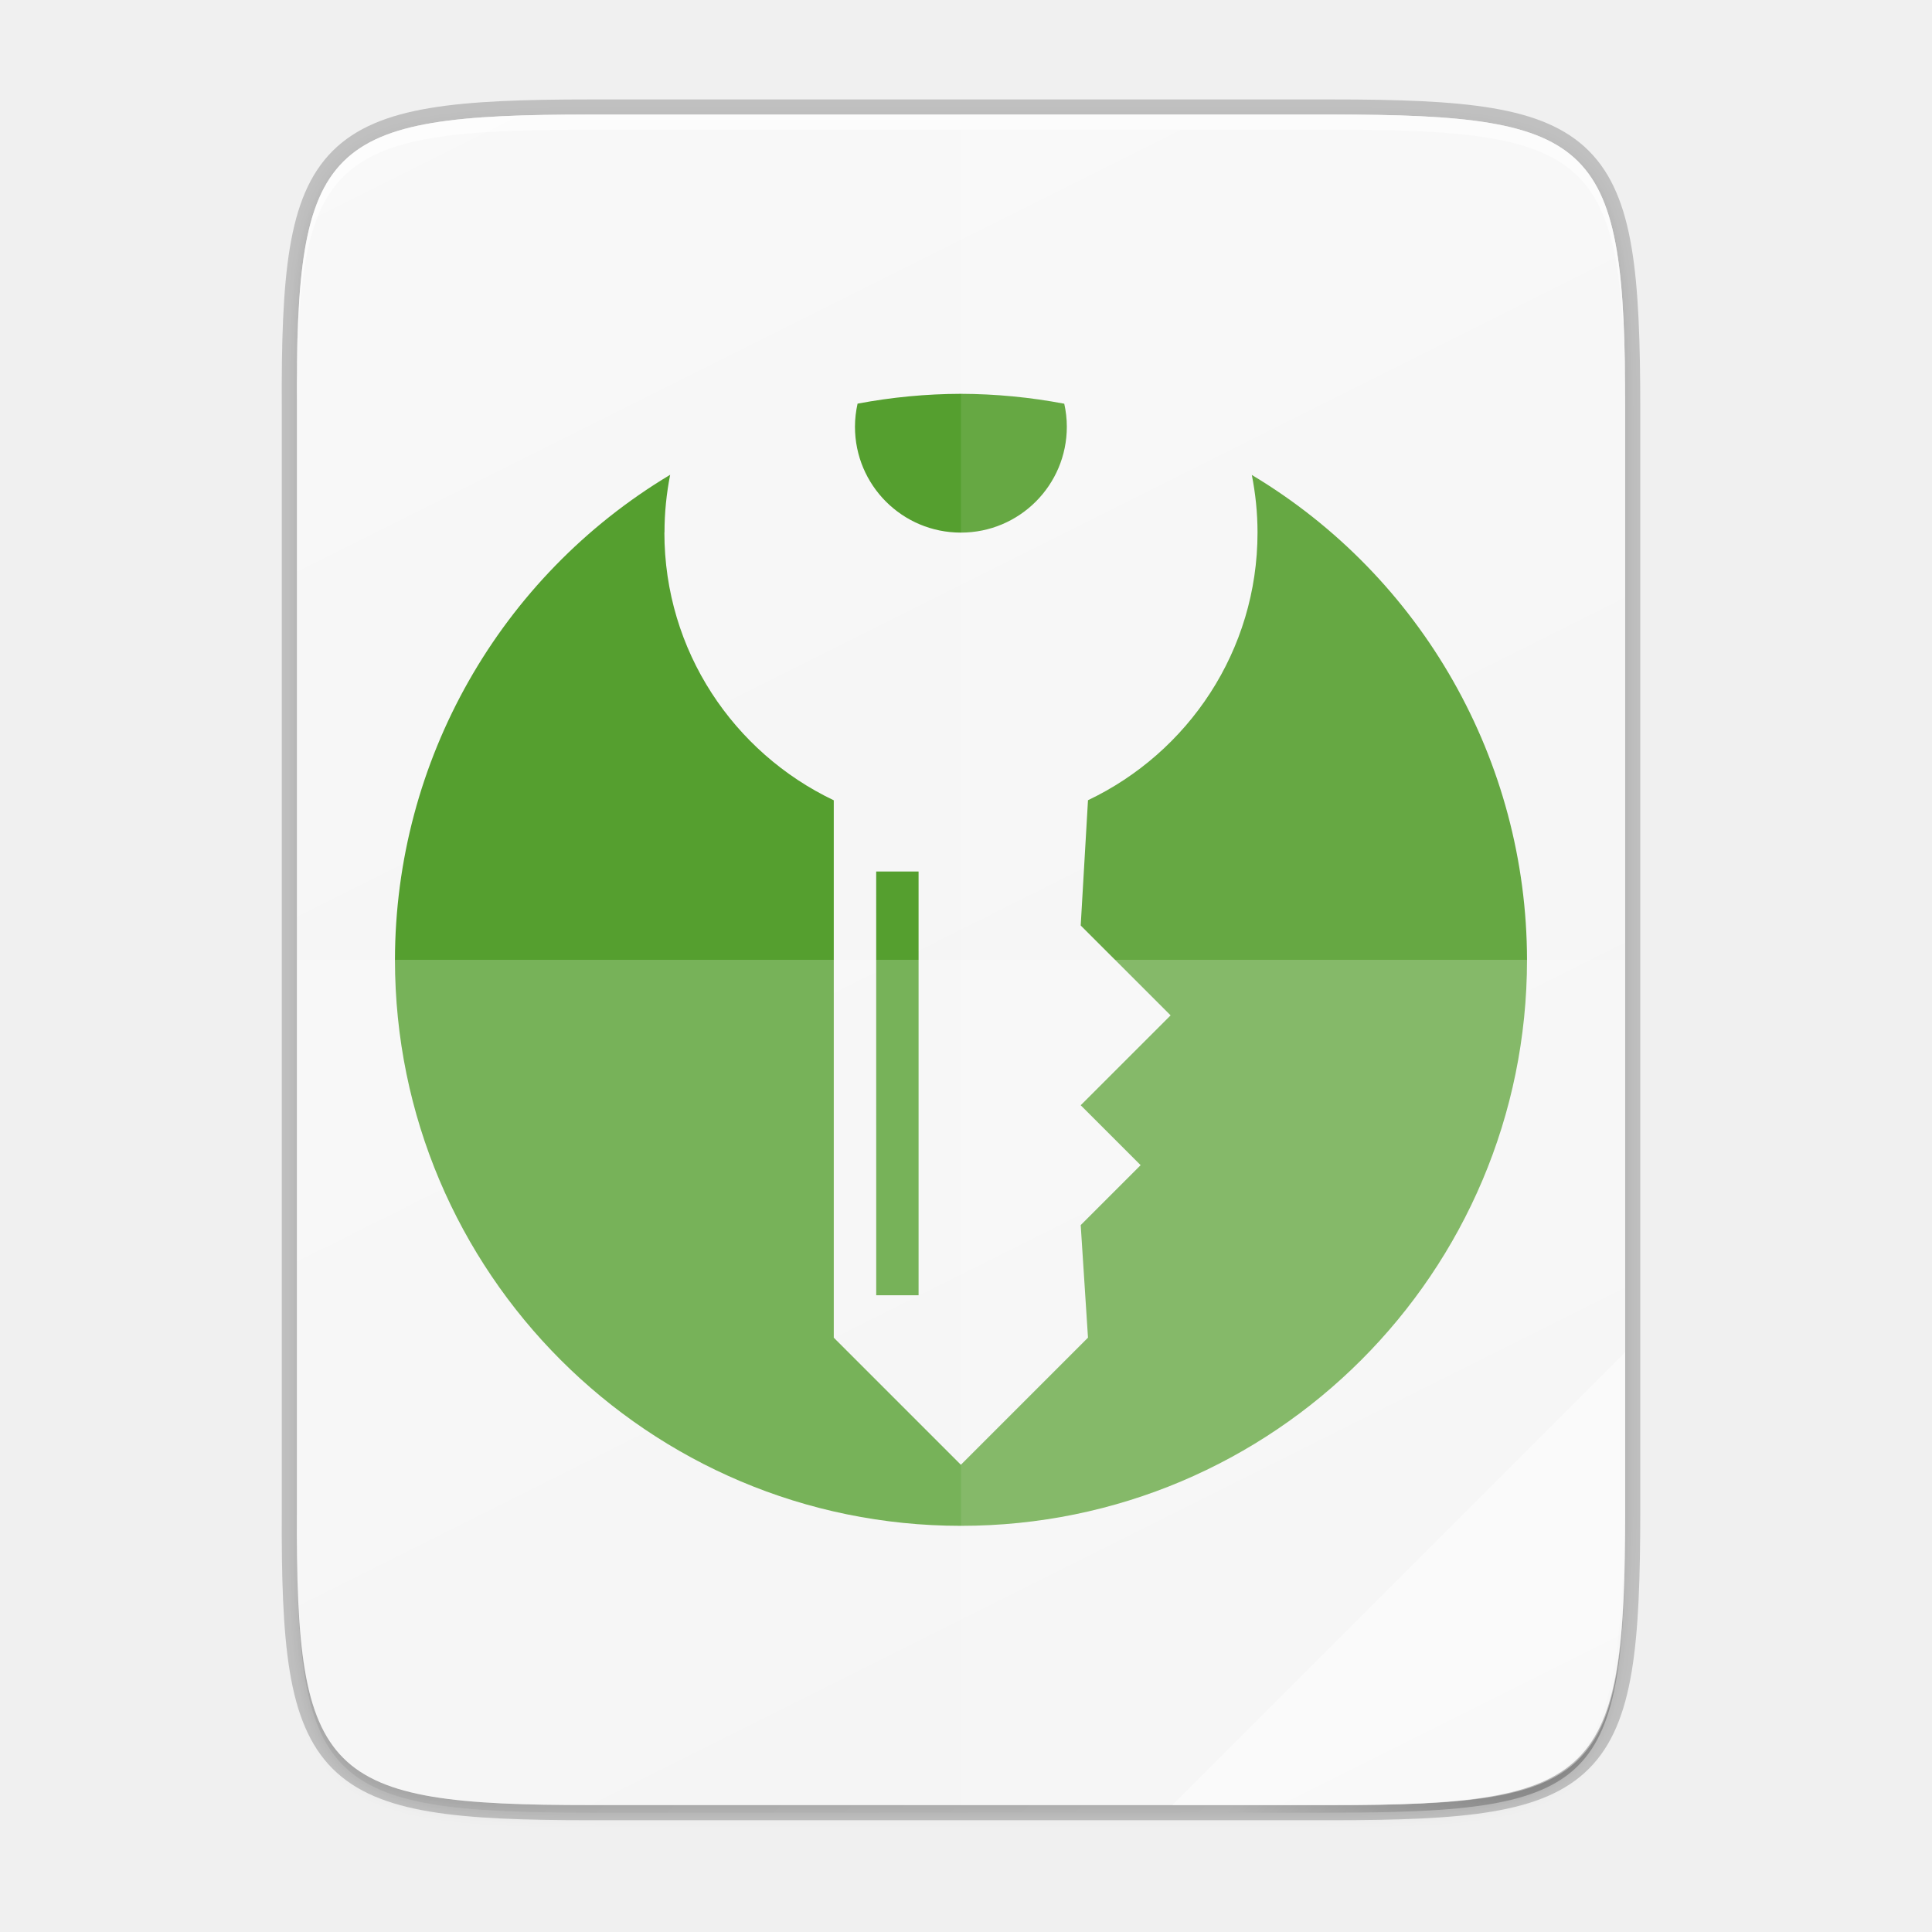
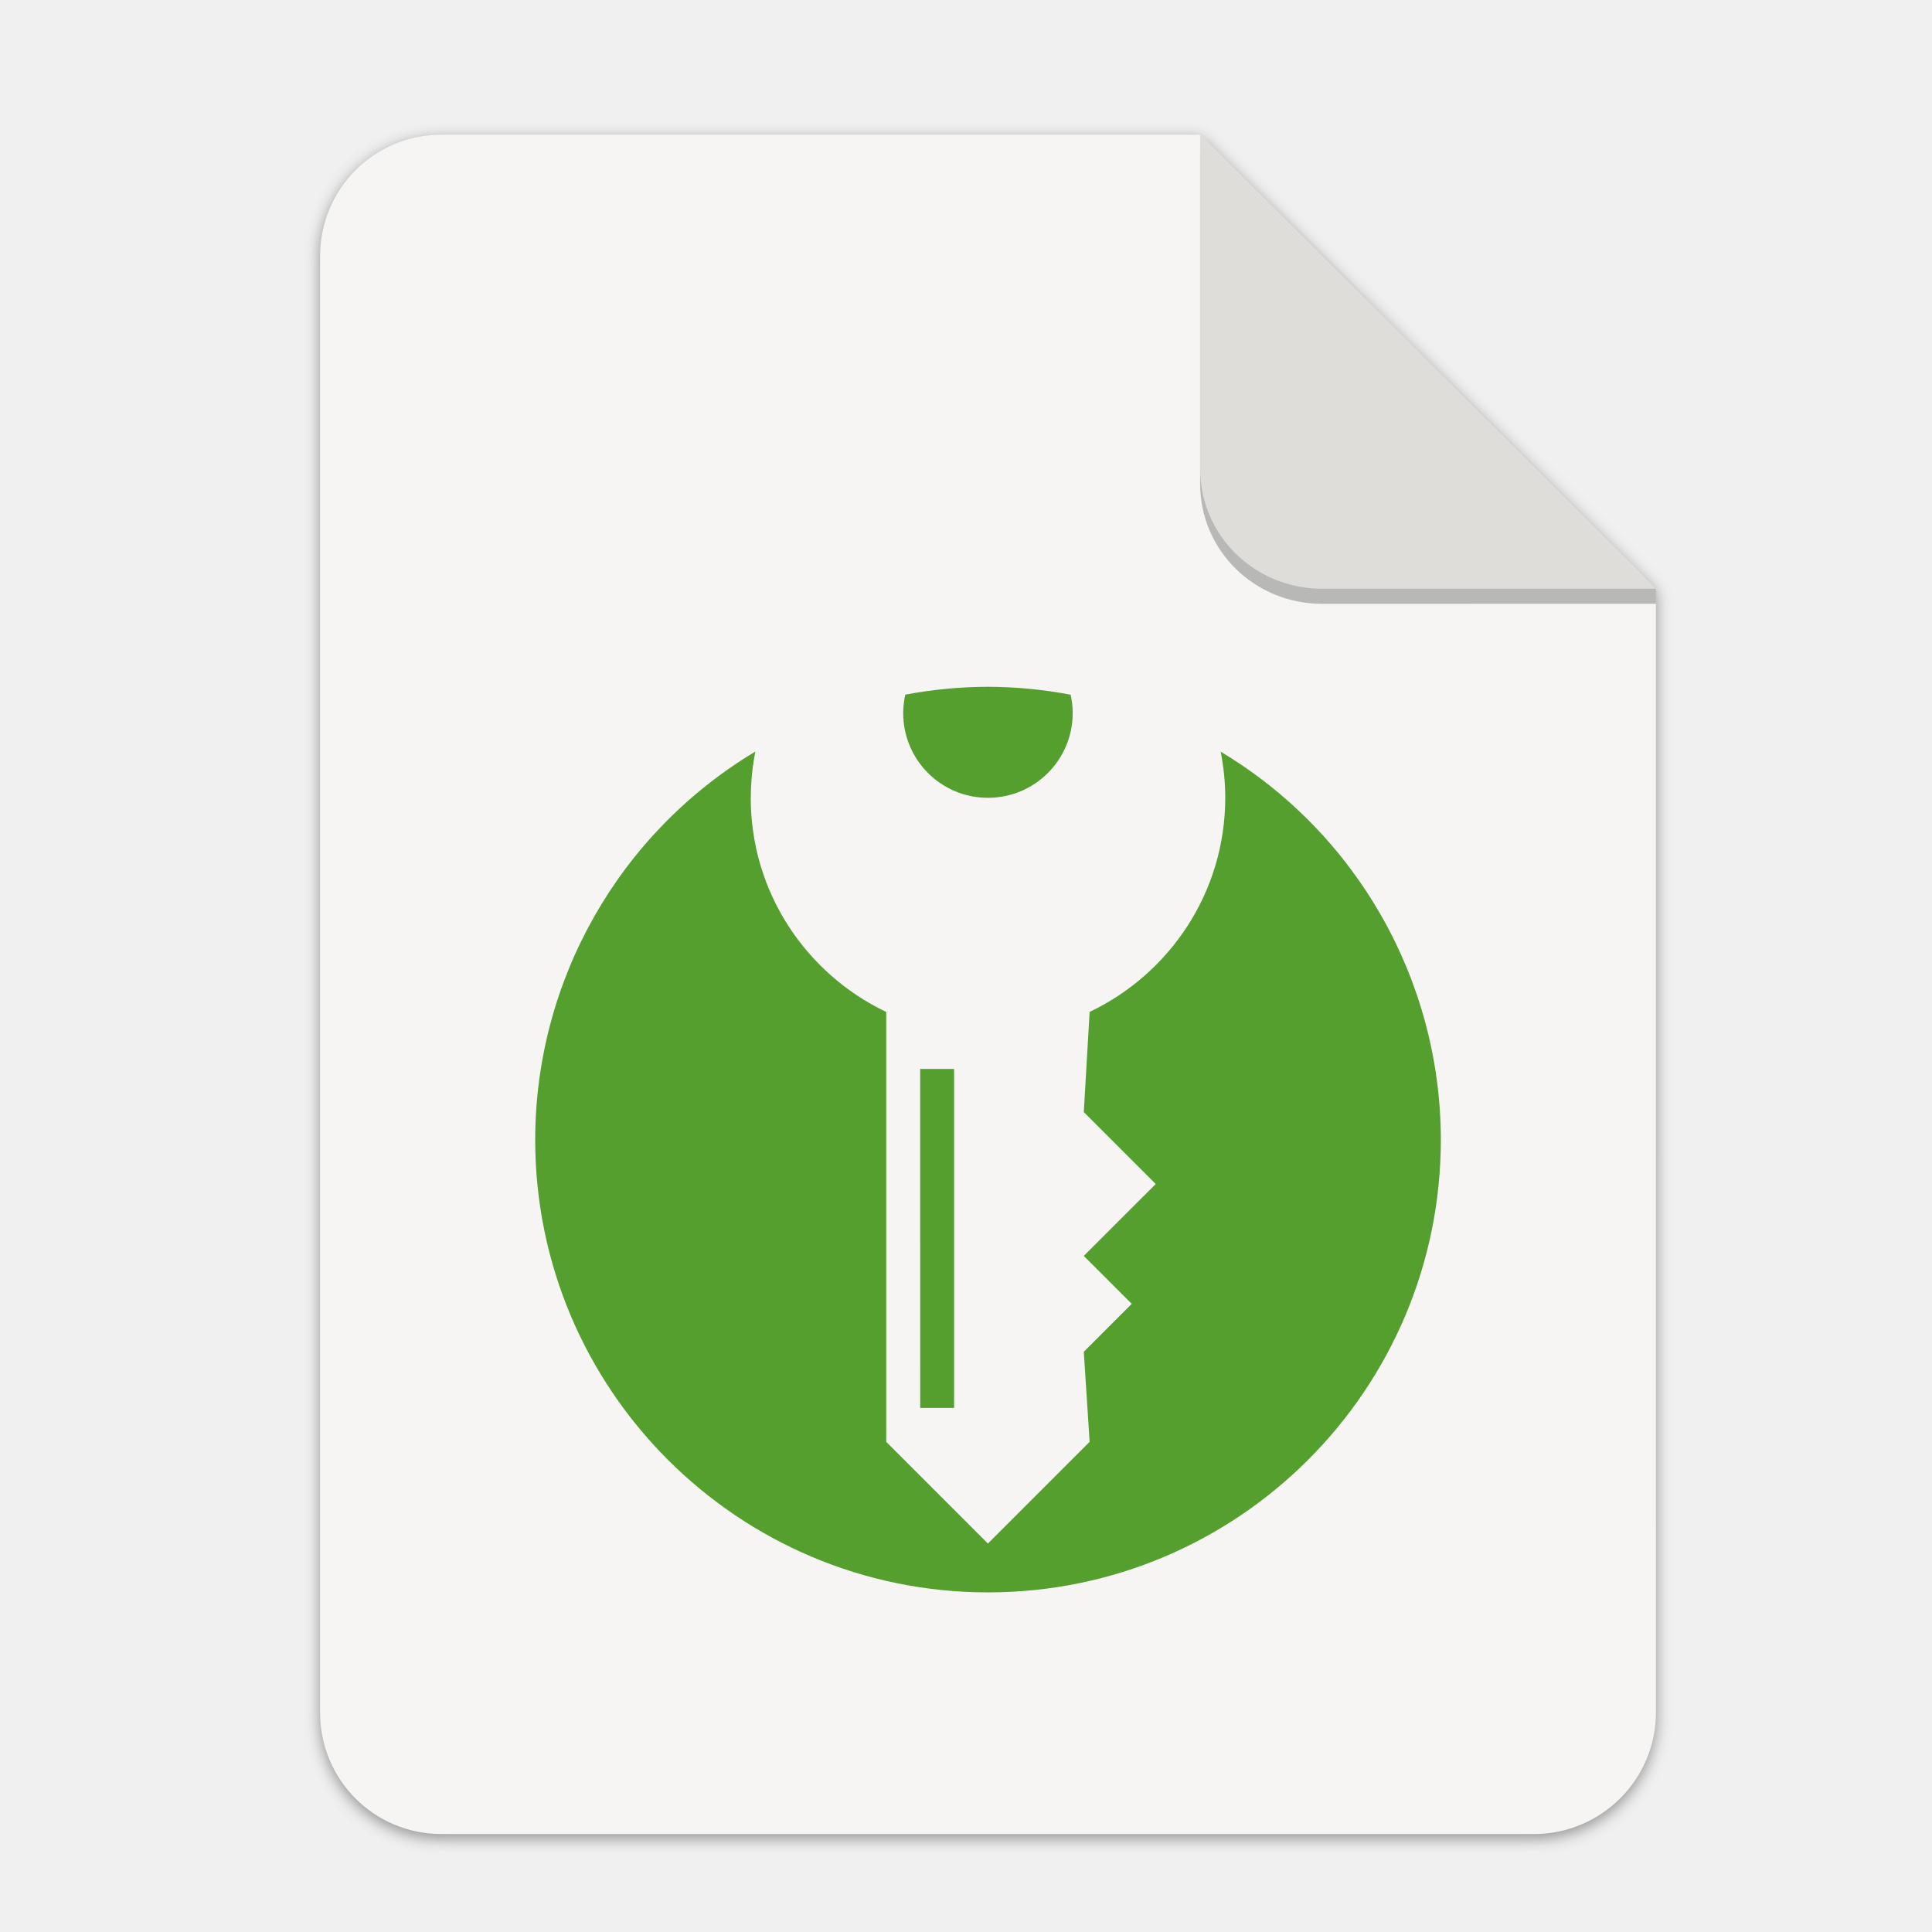
- <svg xmlns="http://www.w3.org/2000/svg" width="256" height="256" version="1.1" viewBox="0 0 67.73 67.73" id="svg53">
+ <svg xmlns="http://www.w3.org/2000/svg" width="256" height="256" version="1.1" viewBox="0 0 67.73 67.73" id="svg37">
  <defs id="defs17">
-     <linearGradient id="linearGradient4226" x1="529.655" x2="-35.31" y1="401.584" y2="119.093" gradientTransform="matrix(0 .1198893 .1198859 0 .3627801 233.2817)" gradientUnits="userSpaceOnUse">
+     <linearGradient id="linearGradient4226" x1="529.655" x2="-35.31" y1="401.584" y2="119.093" gradientTransform="matrix(0 -.1198893 .1198859 0 .36278 292.5483)" gradientUnits="userSpaceOnUse">
      <stop style="stop-color:#f2f2f2" offset="0" id="stop2" />
      <stop style="stop-color:#f9f9f9" offset="1" id="stop4" />
    </linearGradient>
    <linearGradient id="linearGradient4358" x1="88" x2="488" y1="88" y2="488" gradientUnits="userSpaceOnUse">
      <stop style="stop-color:#000000;stop-opacity:.588" offset="0" id="stop7" />
      <stop style="stop-color:#000000;stop-opacity:0" offset=".88" id="stop9" />
      <stop style="stop-color:#000000" offset="1" id="stop11" />
    </linearGradient>
    <filter id="filter4346" x="-.01" y="-.01" width="1.026" height="1.022" style="color-interpolation-filters:sRGB">
      <feGaussianBlur stdDeviation="2.12" id="feGaussianBlur14" />
    </filter>
+     <filter style="color-interpolation-filters:sRGB" id="filter16020-3" x="-0.014" width="1.027" y="-0.011" height="1.021">
+       <feGaussianBlur stdDeviation="2" id="feGaussianBlur16022-6" />
+     </filter>
+     <filter id="filter4346-3" x="-0.01" y="-0.01" width="1.026" height="1.022" style="color-interpolation-filters:sRGB">
+       <feGaussianBlur stdDeviation="2.12" id="feGaussianBlur14-6" />
+     </filter>
+     <linearGradient id="linearGradient4226-5" x1="529.655" x2="-35.31" y1="401.584" y2="119.093" gradientTransform="matrix(0,-0.1198893,-0.1198859,0,67.01645,292.5483)" gradientUnits="userSpaceOnUse">
+       <stop style="stop-color:#76c22b" offset="0" id="stop2-6" />
+       <stop style="stop-color:#a6d74f" offset="1" id="stop4-2" />
+     </linearGradient>
+     <clipPath clipPathUnits="userSpaceOnUse" id="clipPath987">
+       <circle r="60" cy="236" cx="64" id="circle989" style="display:inline;opacity:1;fill:#3584e4;fill-opacity:1;stroke:none;stroke-width:4.286;stroke-linecap:butt;stroke-linejoin:miter;stroke-miterlimit:4;stroke-dasharray:none;stroke-dashoffset:0;stroke-opacity:1;marker:none;marker-start:none;marker-mid:none;marker-end:none;paint-order:normal;enable-background:new" />
+     </clipPath>
+     <clipPath clipPathUnits="userSpaceOnUse" id="clipPath1106">
+       <g style="display:inline;fill:#f5c211;stroke-width:0.933;enable-background:new" transform="matrix(0.2678571,0,0,0.2678571,-4.57143,224.2143)" id="g1112">
+         <circle style="display:inline;opacity:1;fill:#f5c211;fill-opacity:1;stroke:none;stroke-width:0.042px;stroke-linecap:butt;stroke-linejoin:miter;stroke-miterlimit:4;stroke-dasharray:none;stroke-dashoffset:0;stroke-opacity:1;marker:none;marker-start:none;marker-mid:none;marker-end:none;paint-order:normal;enable-background:new" id="circle1108" cx="256" cy="44" r="224" />
+         <circle r="224" cy="44" cx="256" id="circle1110" style="display:inline;opacity:1;fill:#f5c211;fill-opacity:1;stroke:none;stroke-width:0.042px;stroke-linecap:butt;stroke-linejoin:miter;stroke-miterlimit:4;stroke-dasharray:none;stroke-dashoffset:0;stroke-opacity:1;marker:none;marker-start:none;marker-mid:none;marker-end:none;paint-order:normal;enable-background:new" />
+       </g>
+     </clipPath>
+     <clipPath clipPathUnits="userSpaceOnUse" id="clipPath2005">
+       <circle r="60" cy="236" cx="64" id="circle2003" style="display:inline;opacity:1;fill:#3584e4;fill-opacity:1;stroke:none;stroke-width:4.286;stroke-linecap:butt;stroke-linejoin:miter;stroke-miterlimit:4;stroke-dasharray:none;stroke-dashoffset:0;stroke-opacity:1;marker:none;marker-start:none;marker-mid:none;marker-end:none;paint-order:normal;enable-background:new" />
+     </clipPath>
  </defs>
-   <g transform="translate(0,-229.2667)" id="g51">
-     <path d="m20.705 233.282c-9.339 0-10.344 0.959-10.298 10.317v38.633c-0.046 9.358 0.959 10.317 10.298 10.317h25.971c9.339 0 10.298-0.959 10.298-10.317v-38.633c0-9.358-0.959-10.317-10.298-10.317z" style="fill:none;opacity:.2;stroke-width:1.058;stroke:#000000" id="path19" />
-     <path transform="matrix(.1322917 0 0 .1322917 -4.409668 223.7567)" d="m189.843 74c-70.593 0-78.189 7.251-77.843 77.987v292.026c-0.346 70.736 7.25 77.987 77.843 77.987h196.314c70.593 0 76.007-7.274 77.843-77.987v-292.026c0-70.737-7.25-77.987-77.843-77.987z" style="filter:url(#filter4346);opacity:.1" id="path21" />
-     <path transform="matrix(.1322917 0 0 .1322917 -4.409668 223.7567)" d="m189.843 74c-70.593 0-78.189 7.251-77.843 77.987v292.026c-0.346 70.736 7.25 77.987 77.843 77.987h196.314c70.593 0 77.843-7.25 77.843-77.987v-292.026c0-70.737-7.25-77.987-77.843-77.987z" style="fill:url(#linearGradient4358);filter:url(#filter4380);opacity:.3" id="path23" />
-     <path d="m20.705 292.548c-9.339 0-10.344-0.959-10.298-10.317v-38.633c-0.046-9.358 0.959-10.317 10.298-10.317h25.971c9.339 0 10.298 0.959 10.298 10.317v38.633c0 9.358-0.959 10.317-10.298 10.317z" style="fill:url(#linearGradient4226)" id="path25" />
-     <path d="m20.705 233.282c-9.339 0-10.344 0.959-10.298 10.317v0.529c-0.046-9.358 0.959-10.317 10.298-10.317h25.971c9.339 0 10.298 0.959 10.298 10.317v-0.529c0-9.358-0.959-10.317-10.298-10.317z" style="fill:#ffffff;opacity:.6" id="path27" />
-     <path d="m41.099 292.548 15.875-15.875v5.949c-0.014 8.995-1.006 9.926-10.1 9.926z" style="fill:#ffffff;opacity:.4" id="path33" />
-     <g transform="matrix(0.3385177,0,0,0.3385177,-37.73922,240.1753)" id="g2235">
-       <path style="fill:#559f2f;stroke-width:1.586" d="m 221.698,9.582 c 0.17,0.767 0.267,1.562 0.267,2.381 0,6.063 -4.912,10.972 -10.972,10.969 -6.06,0.004 -10.969,-4.902 -10.969,-10.965 0,-0.822 0.099,-1.619 0.27,-2.39 3.529,-0.666 7.11,-1.007 10.702,-1.018 3.591,0.013 7.173,0.356 10.702,1.025 z m -41.41,13.349 c 0,12.244 7.181,22.79 17.541,27.723 v 55.652 l 13.162,13.162 13.165,-13.165 -0.754,-11.657 6.206,-6.206 -6.206,-6.206 9.31,-9.306 -9.31,-9.31 0.754,-12.972 c 10.369,-4.934 17.557,-15.476 17.557,-27.723 0,-2.041 -0.211,-4.032 -0.591,-5.962 17.652,10.575 28.468,29.626 28.5,50.212 -6.2e-4,32.37 -26.248,58.618 -58.618,58.618 -32.37,-8.3e-4 -58.618,-26.248 -58.618,-58.618 0.025,-20.586 10.842,-39.649 28.5,-50.228 -0.381,1.933 -0.588,3.927 -0.587,5.971 z m 21.934,35.098 h 4.39 v 43.884 h -4.387 l -0.003,-43.868 v -0.003 z" id="path2233" />
+   <g transform="matrix(0.1329783,0,0,0.1329783,0.6058244,28.61488)" style="display:inline;stroke-width:0.25;enable-background:new" id="g17498">
+     <g transform="translate(0,-3.4178172e-6)" style="display:inline;stroke-width:0.25;enable-background:new" id="g17498-7">
+       <path style="display:inline;opacity:0.4;fill:#000000;fill-opacity:1;stroke:none;stroke-width:0.5;stroke-linejoin:round;stroke-miterlimit:4;stroke-dasharray:none;stroke-opacity:1;filter:url(#filter16020-3);enable-background:new" clip-path="none" d="m 111.828,-178.55 h 200 L 432,-58.879 432.005,237.361 c 3.1e-4,17.728 -14.449,32.088 -32.177,32.088 h -288 c -17.728,0 -32,-14.272 -32,-32 v -384 c 0,-17.728 14.272,-32 32,-32 z" id="path6869-5" />
+       <path id="rect2069-3" d="m 111.828,-179.672 h 200 L 432,-60 l 0.005,296.24 c 3.1e-4,17.728 -14.449,32.088 -32.177,32.088 h -288 c -17.728,0 -32,-14.272 -32,-32 v -384 c 0,-17.728 14.272,-32 32,-32 z" clip-path="none" style="display:inline;opacity:1;fill:#f6f5f4;fill-opacity:1;stroke:none;stroke-width:0.5;stroke-linejoin:round;stroke-miterlimit:4;stroke-dasharray:none;stroke-opacity:1;enable-background:new" />
+       <path style="display:inline;opacity:0.25;vector-effect:none;fill:#000000;fill-opacity:1;stroke:none;stroke-width:0.5;stroke-linecap:butt;stroke-linejoin:round;stroke-miterlimit:4;stroke-dasharray:none;stroke-dashoffset:0;stroke-opacity:1;enable-background:new" d="m 311.828,-175.692 v 88 c 0,17.728 14.442,31.694 32.17,31.694 L 432,-56.021 V -60 Z" id="path836" />
+       <path id="rect26812-5" d="m 311.828,-179.672 v 88 c 0,17.728 14.442,31.694 32.17,31.694 L 432,-60 Z" style="display:inline;opacity:1;vector-effect:none;fill:#deddda;fill-opacity:1;stroke:none;stroke-width:0.5;stroke-linecap:butt;stroke-linejoin:round;stroke-miterlimit:4;stroke-dasharray:none;stroke-dashoffset:0;stroke-opacity:1;enable-background:new" />
+       <g transform="matrix(7.520022,0,0,7.520022,-389.9314,-1927.643)" id="g37" />
+       <g style="display:inline;stroke-width:0.25;enable-background:new" transform="matrix(2.036528,0,0,2.036528,-173.8005,-51.56138)" id="g2235">
+         <path style="fill:#559f2f;stroke-width:1.586" d="m 221.698,9.582 c 0.17,0.767 0.267,1.562 0.267,2.381 0,6.063 -4.912,10.972 -10.972,10.969 -6.06,0.004 -10.969,-4.902 -10.969,-10.965 0,-0.822 0.099,-1.619 0.27,-2.39 3.529,-0.666 7.11,-1.007 10.702,-1.018 3.591,0.013 7.173,0.356 10.702,1.025 z m -41.41,13.349 c 0,12.244 7.181,22.79 17.541,27.723 v 55.652 l 13.162,13.162 13.165,-13.165 -0.754,-11.657 6.206,-6.206 -6.206,-6.206 9.31,-9.306 -9.31,-9.31 0.754,-12.972 c 10.369,-4.934 17.557,-15.476 17.557,-27.723 0,-2.041 -0.211,-4.032 -0.591,-5.962 17.652,10.575 28.468,29.626 28.5,50.212 -6.2e-4,32.37 -26.248,58.618 -58.618,58.618 -32.37,-8.3e-4 -58.618,-26.248 -58.618,-58.618 0.025,-20.586 10.842,-39.649 28.5,-50.228 -0.381,1.933 -0.588,3.927 -0.587,5.971 z m 21.934,35.098 h 4.39 v 43.884 h -4.387 l -0.003,-43.868 v -0.003 z" id="path2233" />
+       </g>
    </g>
-     <path d="m33.69 233.282v59.267h12.985c9.339 0 10.055-0.962 10.298-10.317v-38.633c0-9.358-0.959-10.317-10.298-10.317z" style="fill:#ffffff;opacity:.1" id="path29" />
-     <path d="m10.407 262.915v19.316c-0.046 9.358 0.959 10.317 10.298 10.317h25.971c9.339 0 10.055-0.962 10.298-10.317v-19.316z" style="fill:#ffffff;opacity:.2" id="path31" />
  </g>
-   <g label="status" transform="matrix(0,1.752778,-1.752778,0,-139.7273,-1966.049)" id="g4" style="fill:#808080;fill-opacity:1" />
</svg>
